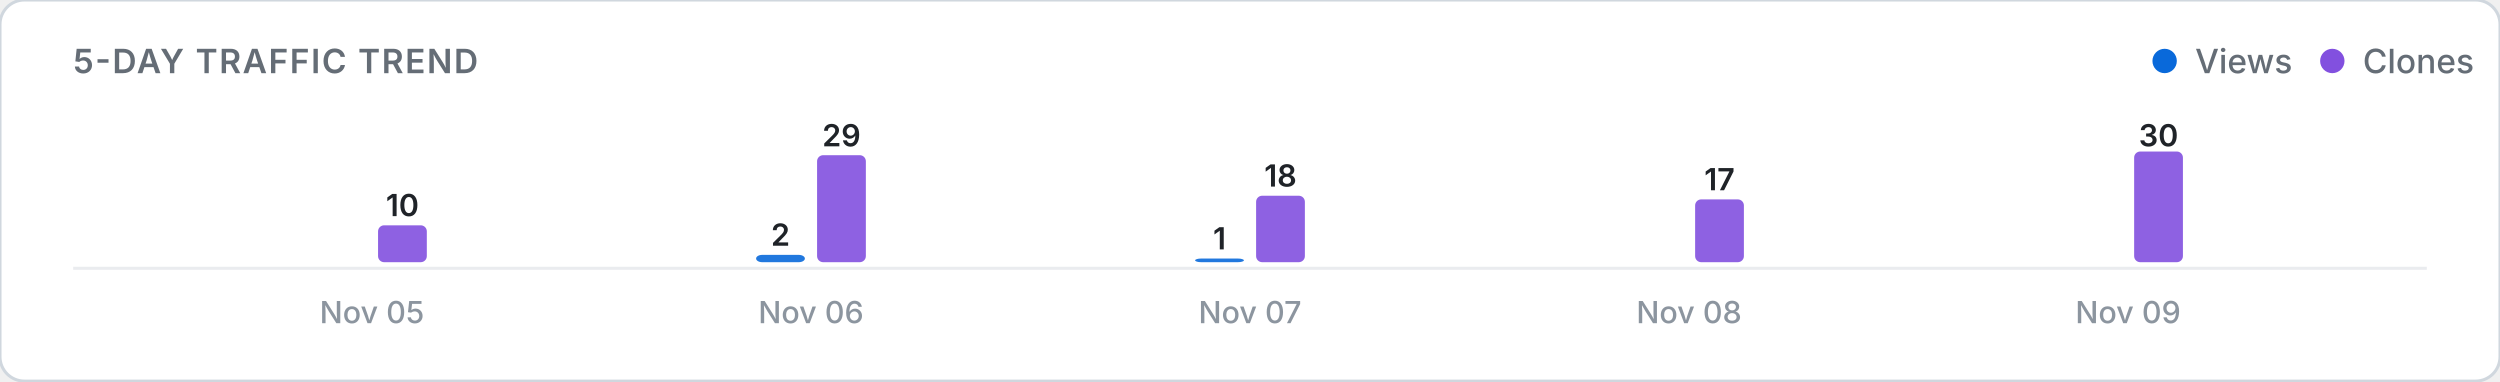
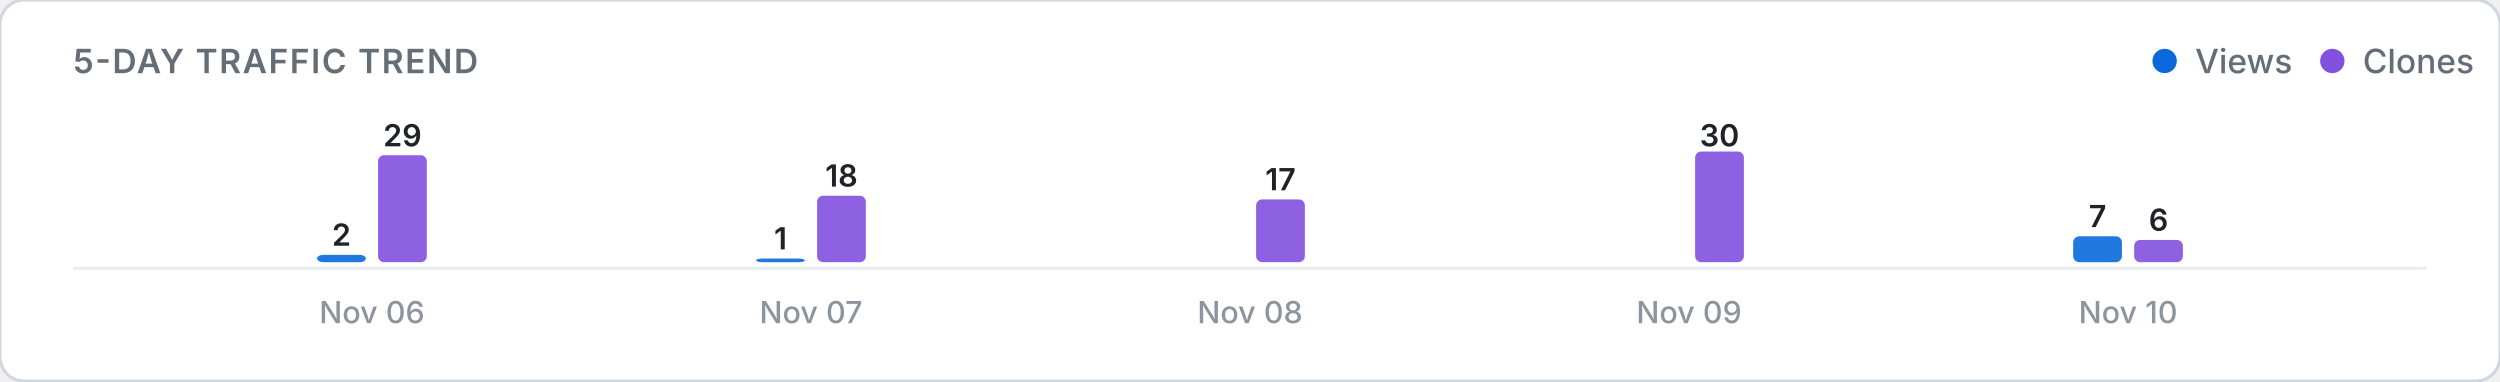
<svg xmlns="http://www.w3.org/2000/svg" viewBox="0 0 820 125" width="100%" height="auto">
  <defs>
    <style>
      .card-bg { fill: #ffffff; stroke: #d0d7de; stroke-width: 1; }
      .title-text { font: 600 11px -apple-system, BlinkMacSystemFont, "Segoe UI", Inter, Roboto, sans-serif; fill: #656d76; letter-spacing: 0.5px; }
      .legend-text { font: 500 11px -apple-system, BlinkMacSystemFont, "Segoe UI", Inter, Roboto, sans-serif; fill: #656d76; }
      .axis-label { font: 500 10px -apple-system, BlinkMacSystemFont, "Segoe UI", Inter, Roboto, sans-serif; fill: #8c959f; }
      .count-label { font: 600 10px -apple-system, BlinkMacSystemFont, "Segoe UI", Inter, Roboto, sans-serif; fill: #1f2328; }
      .empty-text { font: 400 11px -apple-system, BlinkMacSystemFont, "Segoe UI", Inter, Roboto, sans-serif; fill: #8c959f; }
      .baseline { stroke: #eaecef; stroke-width: 1; }
      @media (prefers-color-scheme: dark) {
        .card-bg { fill: #0d1117; stroke: #30363d; }
        .title-text { fill: #8b949e; }
        .legend-text { fill: #8b949e; }
        .axis-label { fill: #6e7681; }
        .count-label { fill: #f0f6fc; }
        .empty-text { fill: #6e7681; }
        .baseline { stroke: #21262d; }
      }
    </style>
  </defs>
  <rect width="820" height="125" rx="8" class="card-bg" />
  <text x="24" y="24" class="title-text">5-DAY TRAFFIC TREND</text>
  <g>
    <circle cx="710" cy="20" r="4" fill="#0969da" />
    <text x="720" y="24" class="legend-text">Views</text>
    <circle cx="765" cy="20" r="4" fill="#8250df" />
    <text x="775" y="24" class="legend-text">Clones</text>
  </g>
  <line x1="24" y1="88" x2="796" y2="88" class="baseline" />
  <g>
-     <rect x="104.0" y="86.0" width="16.0" height="0.0" rx="2" fill="#0969da" opacity="0.9" />
-     <rect x="124.0" y="73.9" width="16.0" height="12.1" rx="2" fill="#8250df" opacity="0.9" />
-     <text x="132.0" y="70.9" class="count-label" text-anchor="middle">10</text>
-     <text x="122.0" y="106" class="axis-label" text-anchor="middle">Nov 05</text>
-     <rect x="248.0" y="83.6" width="16.0" height="2.4" rx="2" fill="#0969da" opacity="0.9" />
-     <text x="256.0" y="80.6" class="count-label" text-anchor="middle">2</text>
-     <rect x="268.0" y="50.9" width="16.0" height="35.1" rx="2" fill="#8250df" opacity="0.9" />
-     <text x="276.0" y="48.0" class="count-label" text-anchor="middle">29</text>
-     <text x="266.0" y="106" class="axis-label" text-anchor="middle">Nov 06</text>
-     <rect x="392.0" y="84.8" width="16.0" height="1.2" rx="2" fill="#0969da" opacity="0.9" />
-     <text x="400.0" y="81.8" class="count-label" text-anchor="middle">1</text>
-     <rect x="412.0" y="64.2" width="16.0" height="21.8" rx="2" fill="#8250df" opacity="0.9" />
-     <text x="420.0" y="61.2" class="count-label" text-anchor="middle">18</text>
-     <text x="410.0" y="106" class="axis-label" text-anchor="middle">Nov 07</text>
+     <rect x="104.0" y="83.6" width="16.0" height="2.4" rx="2" fill="#0969da" opacity="0.9" />
+     <text x="112.0" y="80.6" class="count-label" text-anchor="middle">2</text>
+     <rect x="124.0" y="50.9" width="16.0" height="35.1" rx="2" fill="#8250df" opacity="0.9" />
+     <text x="132.0" y="48.0" class="count-label" text-anchor="middle">29</text>
+     <text x="122.0" y="106" class="axis-label" text-anchor="middle">Nov 06</text>
+     <rect x="248.0" y="84.8" width="16.0" height="1.2" rx="2" fill="#0969da" opacity="0.9" />
+     <text x="256.0" y="81.8" class="count-label" text-anchor="middle">1</text>
+     <rect x="268.0" y="64.2" width="16.0" height="21.8" rx="2" fill="#8250df" opacity="0.9" />
+     <text x="276.0" y="61.2" class="count-label" text-anchor="middle">18</text>
+     <text x="266.0" y="106" class="axis-label" text-anchor="middle">Nov 07</text>
+     <rect x="392.0" y="86.0" width="16.0" height="0.0" rx="2" fill="#0969da" opacity="0.9" />
+     <rect x="412.0" y="65.4" width="16.0" height="20.6" rx="2" fill="#8250df" opacity="0.9" />
+     <text x="420.0" y="62.4" class="count-label" text-anchor="middle">17</text>
+     <text x="410.0" y="106" class="axis-label" text-anchor="middle">Nov 08</text>
    <rect x="536.0" y="86.0" width="16.0" height="0.0" rx="2" fill="#0969da" opacity="0.9" />
-     <rect x="556.0" y="65.4" width="16.0" height="20.6" rx="2" fill="#8250df" opacity="0.9" />
-     <text x="564.0" y="62.4" class="count-label" text-anchor="middle">17</text>
-     <text x="554.0" y="106" class="axis-label" text-anchor="middle">Nov 08</text>
-     <rect x="680.0" y="86.0" width="16.0" height="0.0" rx="2" fill="#0969da" opacity="0.9" />
-     <rect x="700.0" y="49.7" width="16.0" height="36.3" rx="2" fill="#8250df" opacity="0.9" />
-     <text x="708.0" y="48.0" class="count-label" text-anchor="middle">30</text>
-     <text x="698.0" y="106" class="axis-label" text-anchor="middle">Nov 09</text>
+     <rect x="556.0" y="49.7" width="16.0" height="36.3" rx="2" fill="#8250df" opacity="0.9" />
+     <text x="564.0" y="48.0" class="count-label" text-anchor="middle">30</text>
+     <text x="554.0" y="106" class="axis-label" text-anchor="middle">Nov 09</text>
+     <rect x="680.0" y="77.5" width="16.0" height="8.5" rx="2" fill="#0969da" opacity="0.9" />
+     <text x="688.0" y="74.5" class="count-label" text-anchor="middle">7</text>
+     <rect x="700.0" y="78.7" width="16.0" height="7.3" rx="2" fill="#8250df" opacity="0.9" />
+     <text x="708.0" y="75.7" class="count-label" text-anchor="middle">6</text>
+     <text x="698.0" y="106" class="axis-label" text-anchor="middle">Nov 10</text>
  </g>
</svg>
